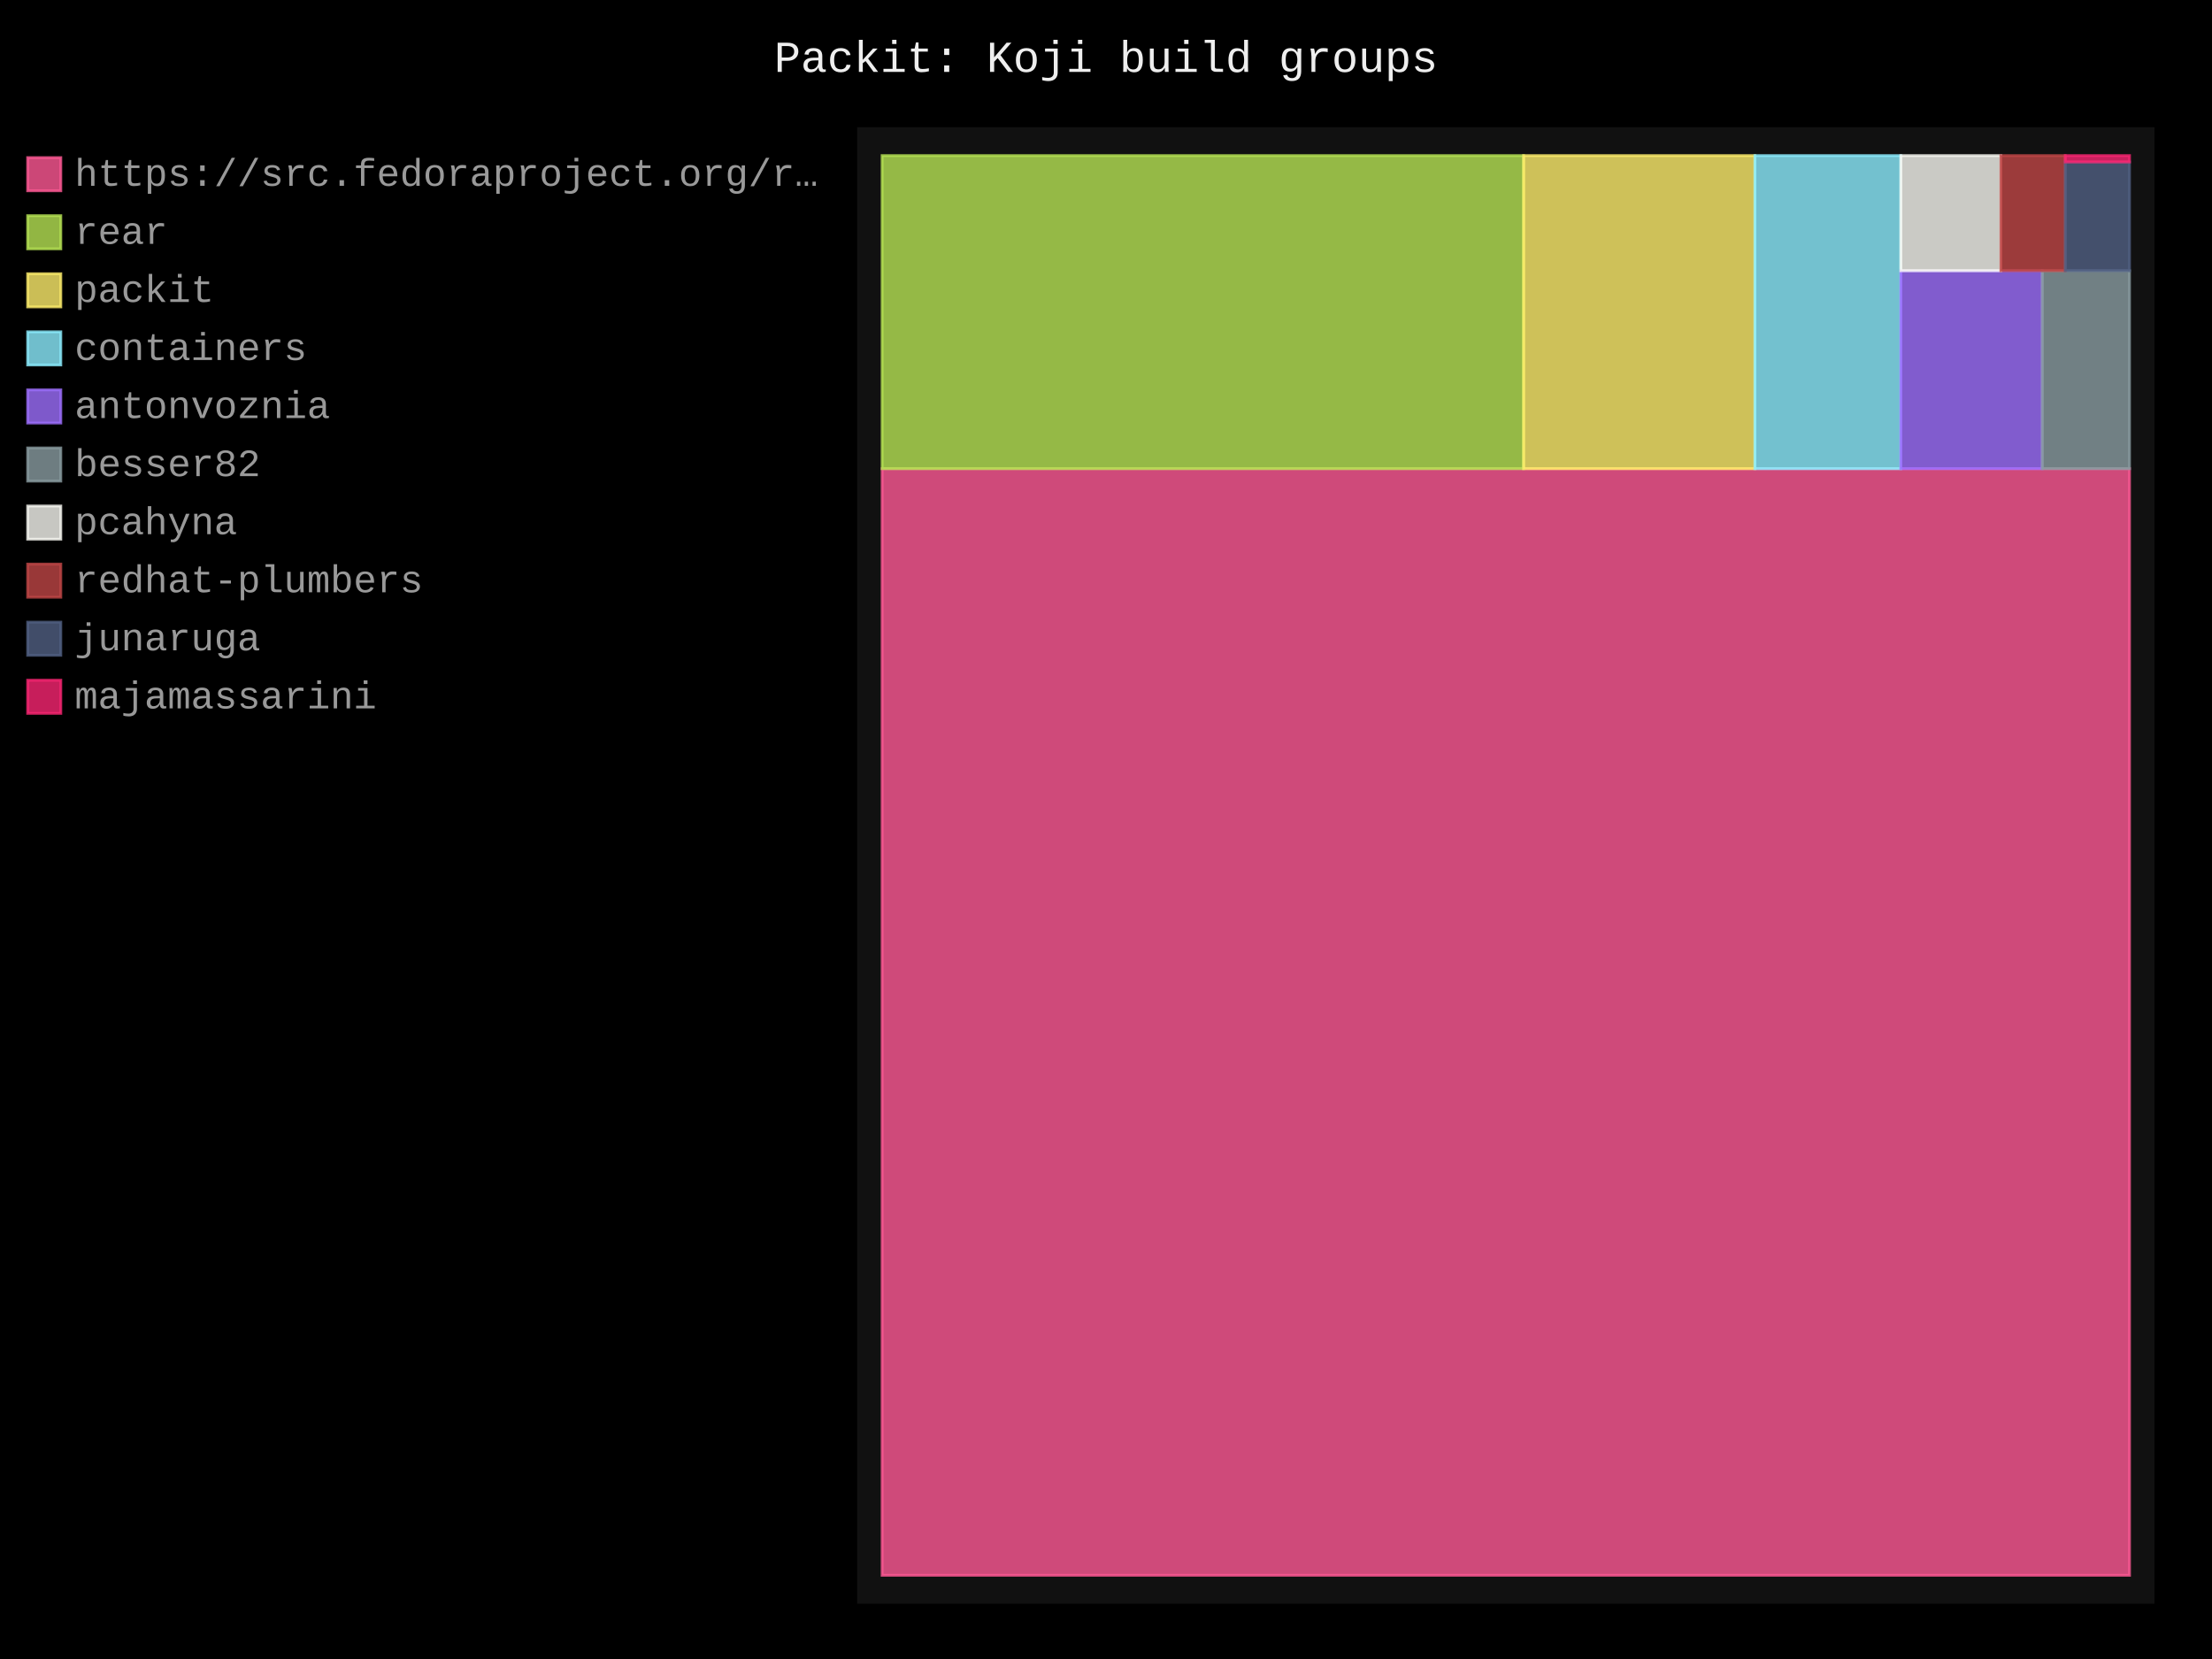
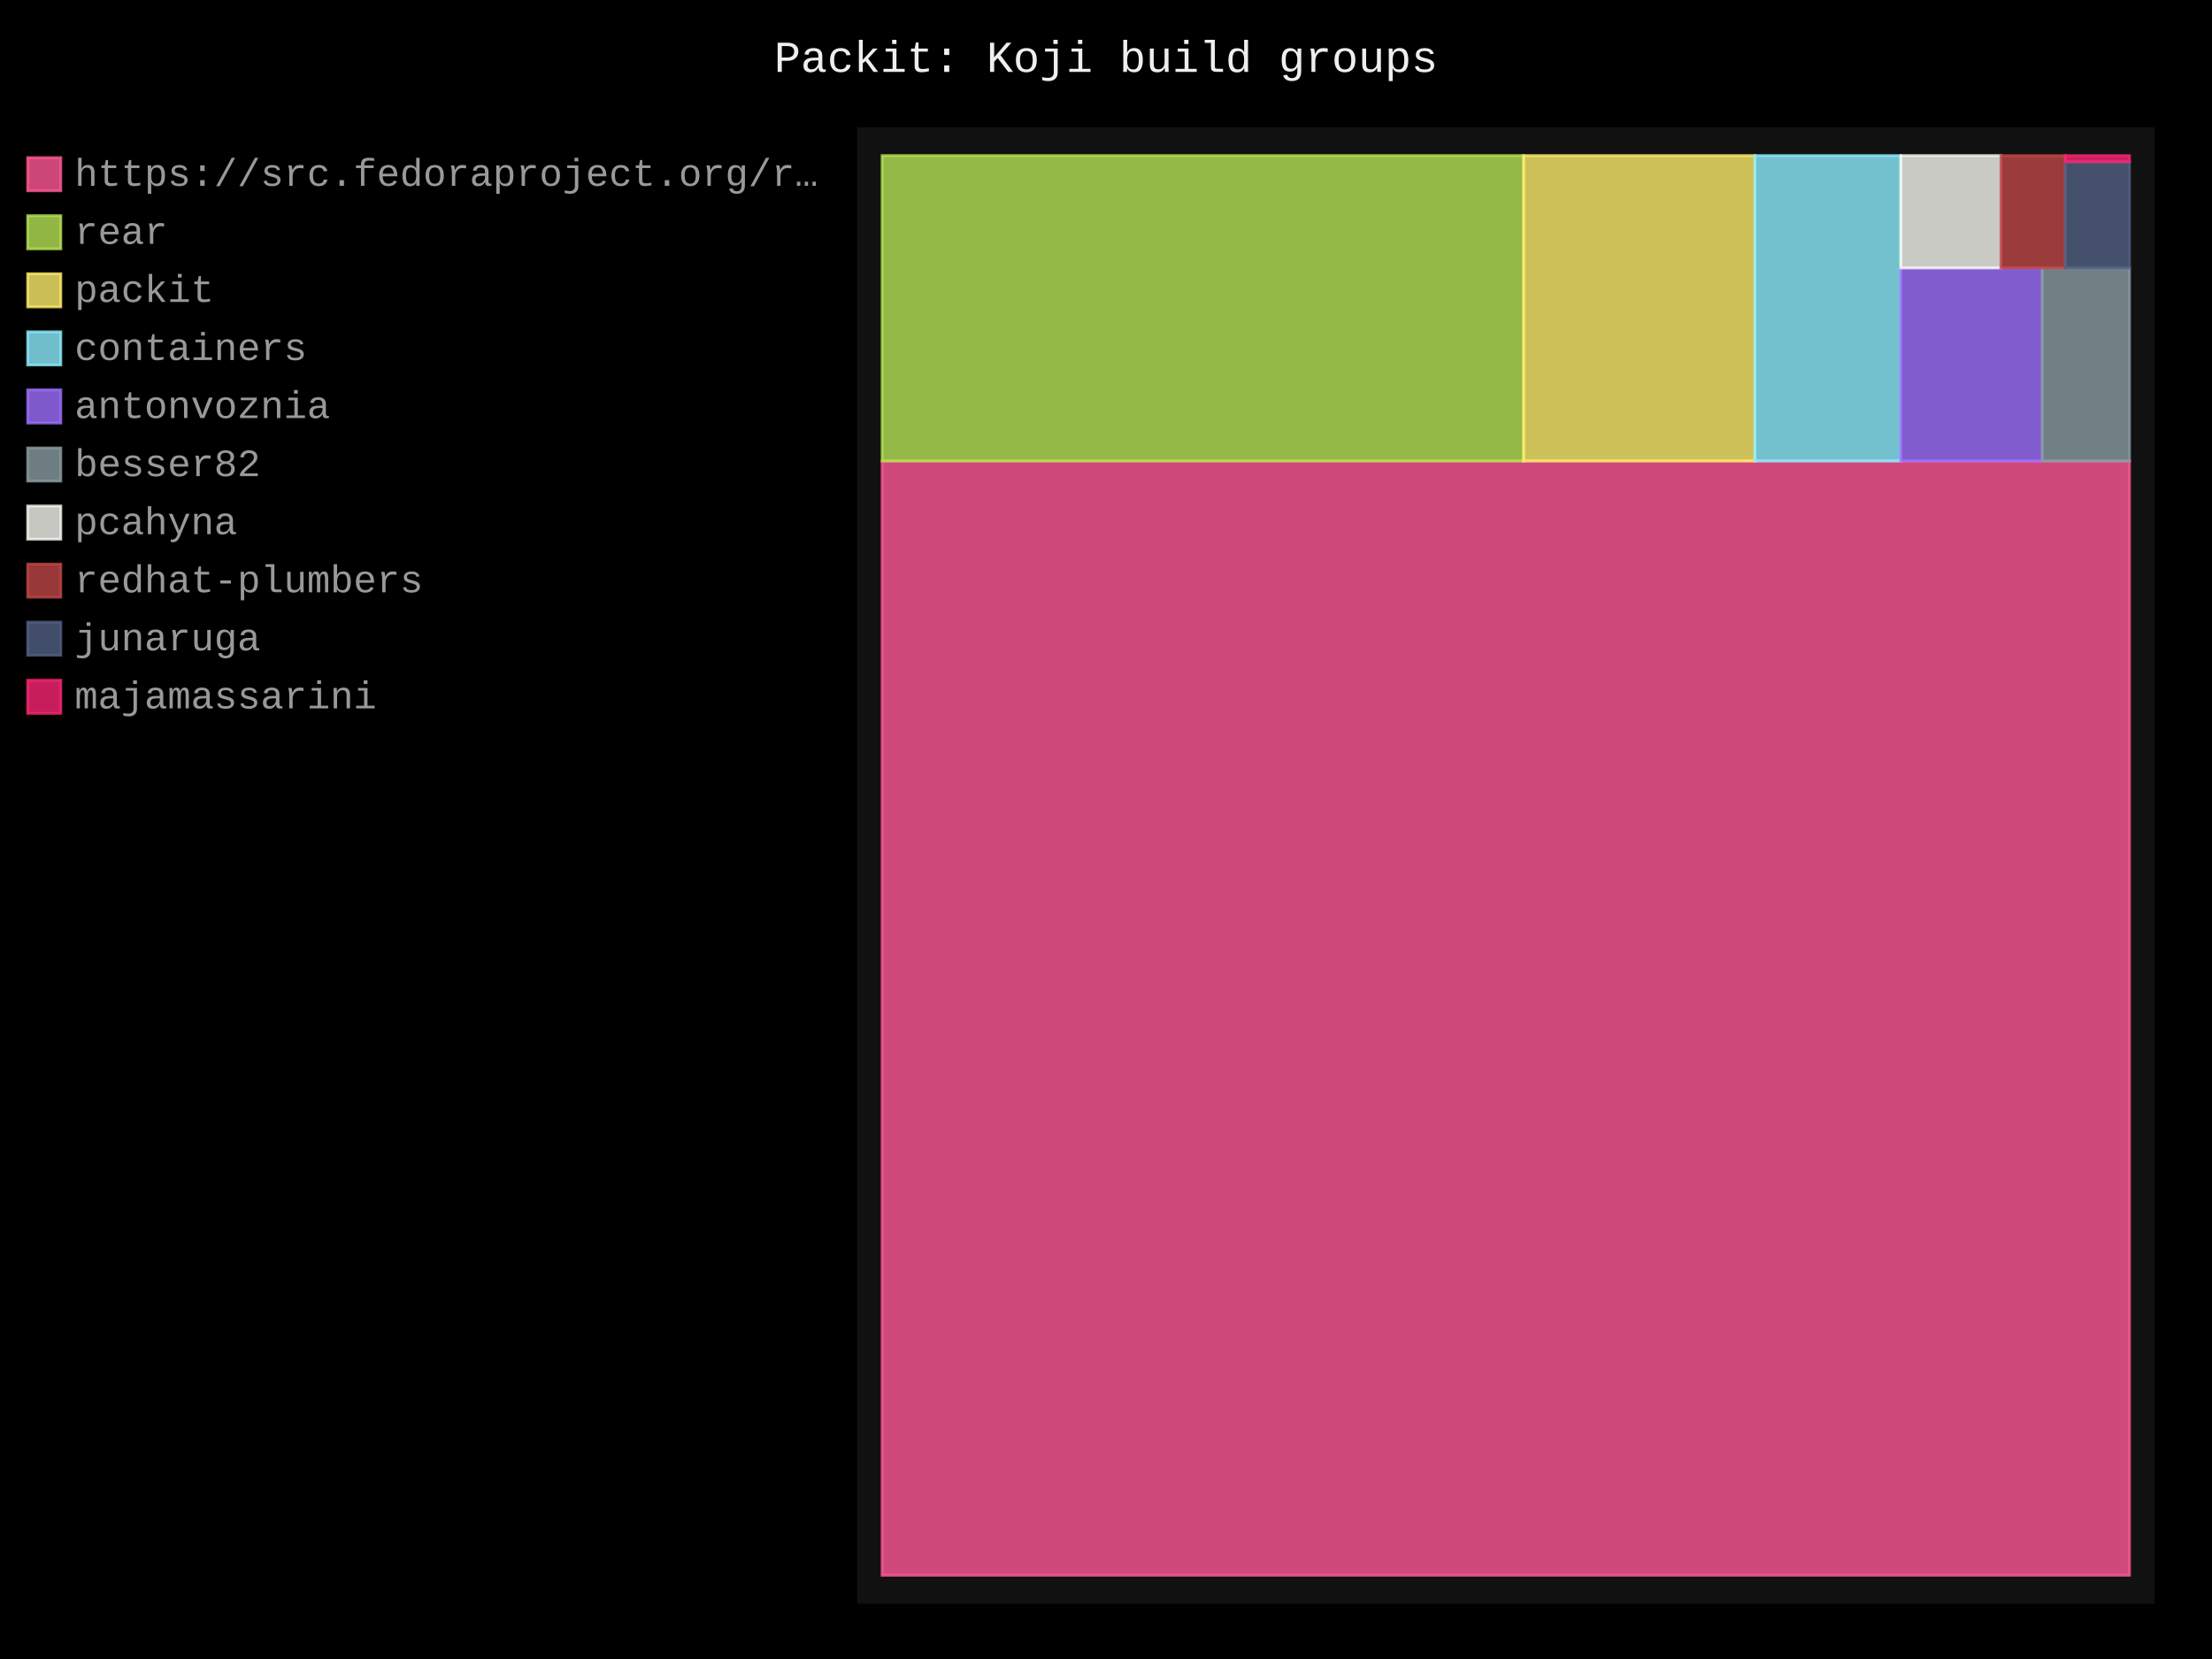
- <svg xmlns="http://www.w3.org/2000/svg" id="chart-24105fd8-a023-4b8c-a9ad-c944e0161a04" class="pygal-chart" viewBox="0 0 800 600">
+ <svg xmlns="http://www.w3.org/2000/svg" id="chart-f48db6da-fafe-4e97-96b5-01ee759c164c" class="pygal-chart" viewBox="0 0 800 600">
  <defs>
-     <style type="text/css">#chart-24105fd8-a023-4b8c-a9ad-c944e0161a04{-webkit-user-select:none;-webkit-font-smoothing:antialiased;font-family:Consolas,"Liberation Mono",Menlo,Courier,monospace}#chart-24105fd8-a023-4b8c-a9ad-c944e0161a04 .title{font-family:Consolas,"Liberation Mono",Menlo,Courier,monospace;font-size:16px}#chart-24105fd8-a023-4b8c-a9ad-c944e0161a04 .legends .legend text{font-family:Consolas,"Liberation Mono",Menlo,Courier,monospace;font-size:14px}#chart-24105fd8-a023-4b8c-a9ad-c944e0161a04 .axis text{font-family:Consolas,"Liberation Mono",Menlo,Courier,monospace;font-size:10px}#chart-24105fd8-a023-4b8c-a9ad-c944e0161a04 .axis text.major{font-family:Consolas,"Liberation Mono",Menlo,Courier,monospace;font-size:10px}#chart-24105fd8-a023-4b8c-a9ad-c944e0161a04 .text-overlay text.value{font-family:Consolas,"Liberation Mono",Menlo,Courier,monospace;font-size:16px}#chart-24105fd8-a023-4b8c-a9ad-c944e0161a04 .text-overlay text.label{font-family:Consolas,"Liberation Mono",Menlo,Courier,monospace;font-size:10px}#chart-24105fd8-a023-4b8c-a9ad-c944e0161a04 .tooltip{font-family:Consolas,"Liberation Mono",Menlo,Courier,monospace;font-size:14px}#chart-24105fd8-a023-4b8c-a9ad-c944e0161a04 text.no_data{font-family:Consolas,"Liberation Mono",Menlo,Courier,monospace;font-size:64px}
- #chart-24105fd8-a023-4b8c-a9ad-c944e0161a04{background-color:black}#chart-24105fd8-a023-4b8c-a9ad-c944e0161a04 path,#chart-24105fd8-a023-4b8c-a9ad-c944e0161a04 line,#chart-24105fd8-a023-4b8c-a9ad-c944e0161a04 rect,#chart-24105fd8-a023-4b8c-a9ad-c944e0161a04 circle{-webkit-transition:250ms;-moz-transition:250ms;transition:250ms}#chart-24105fd8-a023-4b8c-a9ad-c944e0161a04 .graph &gt; .background{fill:black}#chart-24105fd8-a023-4b8c-a9ad-c944e0161a04 .plot &gt; .background{fill:#111}#chart-24105fd8-a023-4b8c-a9ad-c944e0161a04 .graph{fill:#999}#chart-24105fd8-a023-4b8c-a9ad-c944e0161a04 text.no_data{fill:#eee}#chart-24105fd8-a023-4b8c-a9ad-c944e0161a04 .title{fill:#eee}#chart-24105fd8-a023-4b8c-a9ad-c944e0161a04 .legends .legend text{fill:#999}#chart-24105fd8-a023-4b8c-a9ad-c944e0161a04 .legends .legend:hover text{fill:#eee}#chart-24105fd8-a023-4b8c-a9ad-c944e0161a04 .axis .line{stroke:#eee}#chart-24105fd8-a023-4b8c-a9ad-c944e0161a04 .axis .guide.line{stroke:#555}#chart-24105fd8-a023-4b8c-a9ad-c944e0161a04 .axis .major.line{stroke:#999}#chart-24105fd8-a023-4b8c-a9ad-c944e0161a04 .axis text.major{fill:#eee}#chart-24105fd8-a023-4b8c-a9ad-c944e0161a04 .axis.y .guides:hover .guide.line,#chart-24105fd8-a023-4b8c-a9ad-c944e0161a04 .line-graph .axis.x .guides:hover .guide.line,#chart-24105fd8-a023-4b8c-a9ad-c944e0161a04 .stackedline-graph .axis.x .guides:hover .guide.line,#chart-24105fd8-a023-4b8c-a9ad-c944e0161a04 .xy-graph .axis.x .guides:hover .guide.line{stroke:#eee}#chart-24105fd8-a023-4b8c-a9ad-c944e0161a04 .axis .guides:hover text{fill:#eee}#chart-24105fd8-a023-4b8c-a9ad-c944e0161a04 .reactive{fill-opacity:.8;stroke-opacity:.8;stroke-width:1}#chart-24105fd8-a023-4b8c-a9ad-c944e0161a04 .ci{stroke:#999}#chart-24105fd8-a023-4b8c-a9ad-c944e0161a04 .reactive.active,#chart-24105fd8-a023-4b8c-a9ad-c944e0161a04 .active .reactive{fill-opacity:.4;stroke-opacity:.9;stroke-width:4}#chart-24105fd8-a023-4b8c-a9ad-c944e0161a04 .ci .reactive.active{stroke-width:1.5}#chart-24105fd8-a023-4b8c-a9ad-c944e0161a04 .series text{fill:#eee}#chart-24105fd8-a023-4b8c-a9ad-c944e0161a04 .tooltip rect{fill:#111;stroke:#eee;-webkit-transition:opacity 250ms;-moz-transition:opacity 250ms;transition:opacity 250ms}#chart-24105fd8-a023-4b8c-a9ad-c944e0161a04 .tooltip .label{fill:#999}#chart-24105fd8-a023-4b8c-a9ad-c944e0161a04 .tooltip .label{fill:#999}#chart-24105fd8-a023-4b8c-a9ad-c944e0161a04 .tooltip .legend{font-size:.8em;fill:#555}#chart-24105fd8-a023-4b8c-a9ad-c944e0161a04 .tooltip .x_label{font-size:.6em;fill:#eee}#chart-24105fd8-a023-4b8c-a9ad-c944e0161a04 .tooltip .xlink{font-size:.5em;text-decoration:underline}#chart-24105fd8-a023-4b8c-a9ad-c944e0161a04 .tooltip .value{font-size:1.5em}#chart-24105fd8-a023-4b8c-a9ad-c944e0161a04 .bound{font-size:.5em}#chart-24105fd8-a023-4b8c-a9ad-c944e0161a04 .max-value{font-size:.75em;fill:#555}#chart-24105fd8-a023-4b8c-a9ad-c944e0161a04 .map-element{fill:#111;stroke:#555 !important}#chart-24105fd8-a023-4b8c-a9ad-c944e0161a04 .map-element .reactive{fill-opacity:inherit;stroke-opacity:inherit}#chart-24105fd8-a023-4b8c-a9ad-c944e0161a04 .color-0,#chart-24105fd8-a023-4b8c-a9ad-c944e0161a04 .color-0 a:visited{stroke:#ff5995;fill:#ff5995}#chart-24105fd8-a023-4b8c-a9ad-c944e0161a04 .color-1,#chart-24105fd8-a023-4b8c-a9ad-c944e0161a04 .color-1 a:visited{stroke:#b6e354;fill:#b6e354}#chart-24105fd8-a023-4b8c-a9ad-c944e0161a04 .color-2,#chart-24105fd8-a023-4b8c-a9ad-c944e0161a04 .color-2 a:visited{stroke:#feed6c;fill:#feed6c}#chart-24105fd8-a023-4b8c-a9ad-c944e0161a04 .color-3,#chart-24105fd8-a023-4b8c-a9ad-c944e0161a04 .color-3 a:visited{stroke:#8cedff;fill:#8cedff}#chart-24105fd8-a023-4b8c-a9ad-c944e0161a04 .color-4,#chart-24105fd8-a023-4b8c-a9ad-c944e0161a04 .color-4 a:visited{stroke:#9e6ffe;fill:#9e6ffe}#chart-24105fd8-a023-4b8c-a9ad-c944e0161a04 .color-5,#chart-24105fd8-a023-4b8c-a9ad-c944e0161a04 .color-5 a:visited{stroke:#899ca1;fill:#899ca1}#chart-24105fd8-a023-4b8c-a9ad-c944e0161a04 .color-6,#chart-24105fd8-a023-4b8c-a9ad-c944e0161a04 .color-6 a:visited{stroke:#f8f8f2;fill:#f8f8f2}#chart-24105fd8-a023-4b8c-a9ad-c944e0161a04 .color-7,#chart-24105fd8-a023-4b8c-a9ad-c944e0161a04 .color-7 a:visited{stroke:#bf4646;fill:#bf4646}#chart-24105fd8-a023-4b8c-a9ad-c944e0161a04 .color-8,#chart-24105fd8-a023-4b8c-a9ad-c944e0161a04 .color-8 a:visited{stroke:#516083;fill:#516083}#chart-24105fd8-a023-4b8c-a9ad-c944e0161a04 .color-9,#chart-24105fd8-a023-4b8c-a9ad-c944e0161a04 .color-9 a:visited{stroke:#f92672;fill:#f92672}#chart-24105fd8-a023-4b8c-a9ad-c944e0161a04 .text-overlay .color-0 text{fill:black}#chart-24105fd8-a023-4b8c-a9ad-c944e0161a04 .text-overlay .color-1 text{fill:black}#chart-24105fd8-a023-4b8c-a9ad-c944e0161a04 .text-overlay .color-2 text{fill:black}#chart-24105fd8-a023-4b8c-a9ad-c944e0161a04 .text-overlay .color-3 text{fill:black}#chart-24105fd8-a023-4b8c-a9ad-c944e0161a04 .text-overlay .color-4 text{fill:black}#chart-24105fd8-a023-4b8c-a9ad-c944e0161a04 .text-overlay .color-5 text{fill:black}#chart-24105fd8-a023-4b8c-a9ad-c944e0161a04 .text-overlay .color-6 text{fill:black}#chart-24105fd8-a023-4b8c-a9ad-c944e0161a04 .text-overlay .color-7 text{fill:black}#chart-24105fd8-a023-4b8c-a9ad-c944e0161a04 .text-overlay .color-8 text{fill:black}#chart-24105fd8-a023-4b8c-a9ad-c944e0161a04 .text-overlay .color-9 text{fill:black}
- #chart-24105fd8-a023-4b8c-a9ad-c944e0161a04 text.no_data{text-anchor:middle}#chart-24105fd8-a023-4b8c-a9ad-c944e0161a04 .guide.line{fill:none}#chart-24105fd8-a023-4b8c-a9ad-c944e0161a04 .centered{text-anchor:middle}#chart-24105fd8-a023-4b8c-a9ad-c944e0161a04 .title{text-anchor:middle}#chart-24105fd8-a023-4b8c-a9ad-c944e0161a04 .legends .legend text{fill-opacity:1}#chart-24105fd8-a023-4b8c-a9ad-c944e0161a04 .axis.x text{text-anchor:middle}#chart-24105fd8-a023-4b8c-a9ad-c944e0161a04 .axis.x:not(.web) text[transform]{text-anchor:start}#chart-24105fd8-a023-4b8c-a9ad-c944e0161a04 .axis.x:not(.web) text[transform].backwards{text-anchor:end}#chart-24105fd8-a023-4b8c-a9ad-c944e0161a04 .axis.y text{text-anchor:end}#chart-24105fd8-a023-4b8c-a9ad-c944e0161a04 .axis.y text[transform].backwards{text-anchor:start}#chart-24105fd8-a023-4b8c-a9ad-c944e0161a04 .axis.y2 text{text-anchor:start}#chart-24105fd8-a023-4b8c-a9ad-c944e0161a04 .axis.y2 text[transform].backwards{text-anchor:end}#chart-24105fd8-a023-4b8c-a9ad-c944e0161a04 .axis .guide.line{stroke-dasharray:4,4;stroke:black}#chart-24105fd8-a023-4b8c-a9ad-c944e0161a04 .axis .major.guide.line{stroke-dasharray:6,6;stroke:black}#chart-24105fd8-a023-4b8c-a9ad-c944e0161a04 .horizontal .axis.y .guide.line,#chart-24105fd8-a023-4b8c-a9ad-c944e0161a04 .horizontal .axis.y2 .guide.line,#chart-24105fd8-a023-4b8c-a9ad-c944e0161a04 .vertical .axis.x .guide.line{opacity:0}#chart-24105fd8-a023-4b8c-a9ad-c944e0161a04 .horizontal .axis.always_show .guide.line,#chart-24105fd8-a023-4b8c-a9ad-c944e0161a04 .vertical .axis.always_show .guide.line{opacity:1 !important}#chart-24105fd8-a023-4b8c-a9ad-c944e0161a04 .axis.y .guides:hover .guide.line,#chart-24105fd8-a023-4b8c-a9ad-c944e0161a04 .axis.y2 .guides:hover .guide.line,#chart-24105fd8-a023-4b8c-a9ad-c944e0161a04 .axis.x .guides:hover .guide.line{opacity:1}#chart-24105fd8-a023-4b8c-a9ad-c944e0161a04 .axis .guides:hover text{opacity:1}#chart-24105fd8-a023-4b8c-a9ad-c944e0161a04 .nofill{fill:none}#chart-24105fd8-a023-4b8c-a9ad-c944e0161a04 .subtle-fill{fill-opacity:.2}#chart-24105fd8-a023-4b8c-a9ad-c944e0161a04 .dot{stroke-width:1px;fill-opacity:1;stroke-opacity:1}#chart-24105fd8-a023-4b8c-a9ad-c944e0161a04 .dot.active{stroke-width:5px}#chart-24105fd8-a023-4b8c-a9ad-c944e0161a04 .dot.negative{fill:transparent}#chart-24105fd8-a023-4b8c-a9ad-c944e0161a04 text,#chart-24105fd8-a023-4b8c-a9ad-c944e0161a04 tspan{stroke:none !important}#chart-24105fd8-a023-4b8c-a9ad-c944e0161a04 .series text.active{opacity:1}#chart-24105fd8-a023-4b8c-a9ad-c944e0161a04 .tooltip rect{fill-opacity:.95;stroke-width:.5}#chart-24105fd8-a023-4b8c-a9ad-c944e0161a04 .tooltip text{fill-opacity:1}#chart-24105fd8-a023-4b8c-a9ad-c944e0161a04 .showable{visibility:hidden}#chart-24105fd8-a023-4b8c-a9ad-c944e0161a04 .showable.shown{visibility:visible}#chart-24105fd8-a023-4b8c-a9ad-c944e0161a04 .gauge-background{fill:rgba(229,229,229,1);stroke:none}#chart-24105fd8-a023-4b8c-a9ad-c944e0161a04 .bg-lines{stroke:black;stroke-width:2px}</style>
+     <style type="text/css">#chart-f48db6da-fafe-4e97-96b5-01ee759c164c{-webkit-user-select:none;-webkit-font-smoothing:antialiased;font-family:Consolas,"Liberation Mono",Menlo,Courier,monospace}#chart-f48db6da-fafe-4e97-96b5-01ee759c164c .title{font-family:Consolas,"Liberation Mono",Menlo,Courier,monospace;font-size:16px}#chart-f48db6da-fafe-4e97-96b5-01ee759c164c .legends .legend text{font-family:Consolas,"Liberation Mono",Menlo,Courier,monospace;font-size:14px}#chart-f48db6da-fafe-4e97-96b5-01ee759c164c .axis text{font-family:Consolas,"Liberation Mono",Menlo,Courier,monospace;font-size:10px}#chart-f48db6da-fafe-4e97-96b5-01ee759c164c .axis text.major{font-family:Consolas,"Liberation Mono",Menlo,Courier,monospace;font-size:10px}#chart-f48db6da-fafe-4e97-96b5-01ee759c164c .text-overlay text.value{font-family:Consolas,"Liberation Mono",Menlo,Courier,monospace;font-size:16px}#chart-f48db6da-fafe-4e97-96b5-01ee759c164c .text-overlay text.label{font-family:Consolas,"Liberation Mono",Menlo,Courier,monospace;font-size:10px}#chart-f48db6da-fafe-4e97-96b5-01ee759c164c .tooltip{font-family:Consolas,"Liberation Mono",Menlo,Courier,monospace;font-size:14px}#chart-f48db6da-fafe-4e97-96b5-01ee759c164c text.no_data{font-family:Consolas,"Liberation Mono",Menlo,Courier,monospace;font-size:64px}
+ #chart-f48db6da-fafe-4e97-96b5-01ee759c164c{background-color:black}#chart-f48db6da-fafe-4e97-96b5-01ee759c164c path,#chart-f48db6da-fafe-4e97-96b5-01ee759c164c line,#chart-f48db6da-fafe-4e97-96b5-01ee759c164c rect,#chart-f48db6da-fafe-4e97-96b5-01ee759c164c circle{-webkit-transition:250ms;-moz-transition:250ms;transition:250ms}#chart-f48db6da-fafe-4e97-96b5-01ee759c164c .graph &gt; .background{fill:black}#chart-f48db6da-fafe-4e97-96b5-01ee759c164c .plot &gt; .background{fill:#111}#chart-f48db6da-fafe-4e97-96b5-01ee759c164c .graph{fill:#999}#chart-f48db6da-fafe-4e97-96b5-01ee759c164c text.no_data{fill:#eee}#chart-f48db6da-fafe-4e97-96b5-01ee759c164c .title{fill:#eee}#chart-f48db6da-fafe-4e97-96b5-01ee759c164c .legends .legend text{fill:#999}#chart-f48db6da-fafe-4e97-96b5-01ee759c164c .legends .legend:hover text{fill:#eee}#chart-f48db6da-fafe-4e97-96b5-01ee759c164c .axis .line{stroke:#eee}#chart-f48db6da-fafe-4e97-96b5-01ee759c164c .axis .guide.line{stroke:#555}#chart-f48db6da-fafe-4e97-96b5-01ee759c164c .axis .major.line{stroke:#999}#chart-f48db6da-fafe-4e97-96b5-01ee759c164c .axis text.major{fill:#eee}#chart-f48db6da-fafe-4e97-96b5-01ee759c164c .axis.y .guides:hover .guide.line,#chart-f48db6da-fafe-4e97-96b5-01ee759c164c .line-graph .axis.x .guides:hover .guide.line,#chart-f48db6da-fafe-4e97-96b5-01ee759c164c .stackedline-graph .axis.x .guides:hover .guide.line,#chart-f48db6da-fafe-4e97-96b5-01ee759c164c .xy-graph .axis.x .guides:hover .guide.line{stroke:#eee}#chart-f48db6da-fafe-4e97-96b5-01ee759c164c .axis .guides:hover text{fill:#eee}#chart-f48db6da-fafe-4e97-96b5-01ee759c164c .reactive{fill-opacity:.8;stroke-opacity:.8;stroke-width:1}#chart-f48db6da-fafe-4e97-96b5-01ee759c164c .ci{stroke:#999}#chart-f48db6da-fafe-4e97-96b5-01ee759c164c .reactive.active,#chart-f48db6da-fafe-4e97-96b5-01ee759c164c .active .reactive{fill-opacity:.4;stroke-opacity:.9;stroke-width:4}#chart-f48db6da-fafe-4e97-96b5-01ee759c164c .ci .reactive.active{stroke-width:1.5}#chart-f48db6da-fafe-4e97-96b5-01ee759c164c .series text{fill:#eee}#chart-f48db6da-fafe-4e97-96b5-01ee759c164c .tooltip rect{fill:#111;stroke:#eee;-webkit-transition:opacity 250ms;-moz-transition:opacity 250ms;transition:opacity 250ms}#chart-f48db6da-fafe-4e97-96b5-01ee759c164c .tooltip .label{fill:#999}#chart-f48db6da-fafe-4e97-96b5-01ee759c164c .tooltip .label{fill:#999}#chart-f48db6da-fafe-4e97-96b5-01ee759c164c .tooltip .legend{font-size:.8em;fill:#555}#chart-f48db6da-fafe-4e97-96b5-01ee759c164c .tooltip .x_label{font-size:.6em;fill:#eee}#chart-f48db6da-fafe-4e97-96b5-01ee759c164c .tooltip .xlink{font-size:.5em;text-decoration:underline}#chart-f48db6da-fafe-4e97-96b5-01ee759c164c .tooltip .value{font-size:1.5em}#chart-f48db6da-fafe-4e97-96b5-01ee759c164c .bound{font-size:.5em}#chart-f48db6da-fafe-4e97-96b5-01ee759c164c .max-value{font-size:.75em;fill:#555}#chart-f48db6da-fafe-4e97-96b5-01ee759c164c .map-element{fill:#111;stroke:#555 !important}#chart-f48db6da-fafe-4e97-96b5-01ee759c164c .map-element .reactive{fill-opacity:inherit;stroke-opacity:inherit}#chart-f48db6da-fafe-4e97-96b5-01ee759c164c .color-0,#chart-f48db6da-fafe-4e97-96b5-01ee759c164c .color-0 a:visited{stroke:#ff5995;fill:#ff5995}#chart-f48db6da-fafe-4e97-96b5-01ee759c164c .color-1,#chart-f48db6da-fafe-4e97-96b5-01ee759c164c .color-1 a:visited{stroke:#b6e354;fill:#b6e354}#chart-f48db6da-fafe-4e97-96b5-01ee759c164c .color-2,#chart-f48db6da-fafe-4e97-96b5-01ee759c164c .color-2 a:visited{stroke:#feed6c;fill:#feed6c}#chart-f48db6da-fafe-4e97-96b5-01ee759c164c .color-3,#chart-f48db6da-fafe-4e97-96b5-01ee759c164c .color-3 a:visited{stroke:#8cedff;fill:#8cedff}#chart-f48db6da-fafe-4e97-96b5-01ee759c164c .color-4,#chart-f48db6da-fafe-4e97-96b5-01ee759c164c .color-4 a:visited{stroke:#9e6ffe;fill:#9e6ffe}#chart-f48db6da-fafe-4e97-96b5-01ee759c164c .color-5,#chart-f48db6da-fafe-4e97-96b5-01ee759c164c .color-5 a:visited{stroke:#899ca1;fill:#899ca1}#chart-f48db6da-fafe-4e97-96b5-01ee759c164c .color-6,#chart-f48db6da-fafe-4e97-96b5-01ee759c164c .color-6 a:visited{stroke:#f8f8f2;fill:#f8f8f2}#chart-f48db6da-fafe-4e97-96b5-01ee759c164c .color-7,#chart-f48db6da-fafe-4e97-96b5-01ee759c164c .color-7 a:visited{stroke:#bf4646;fill:#bf4646}#chart-f48db6da-fafe-4e97-96b5-01ee759c164c .color-8,#chart-f48db6da-fafe-4e97-96b5-01ee759c164c .color-8 a:visited{stroke:#516083;fill:#516083}#chart-f48db6da-fafe-4e97-96b5-01ee759c164c .color-9,#chart-f48db6da-fafe-4e97-96b5-01ee759c164c .color-9 a:visited{stroke:#f92672;fill:#f92672}#chart-f48db6da-fafe-4e97-96b5-01ee759c164c .text-overlay .color-0 text{fill:black}#chart-f48db6da-fafe-4e97-96b5-01ee759c164c .text-overlay .color-1 text{fill:black}#chart-f48db6da-fafe-4e97-96b5-01ee759c164c .text-overlay .color-2 text{fill:black}#chart-f48db6da-fafe-4e97-96b5-01ee759c164c .text-overlay .color-3 text{fill:black}#chart-f48db6da-fafe-4e97-96b5-01ee759c164c .text-overlay .color-4 text{fill:black}#chart-f48db6da-fafe-4e97-96b5-01ee759c164c .text-overlay .color-5 text{fill:black}#chart-f48db6da-fafe-4e97-96b5-01ee759c164c .text-overlay .color-6 text{fill:black}#chart-f48db6da-fafe-4e97-96b5-01ee759c164c .text-overlay .color-7 text{fill:black}#chart-f48db6da-fafe-4e97-96b5-01ee759c164c .text-overlay .color-8 text{fill:black}#chart-f48db6da-fafe-4e97-96b5-01ee759c164c .text-overlay .color-9 text{fill:black}
+ #chart-f48db6da-fafe-4e97-96b5-01ee759c164c text.no_data{text-anchor:middle}#chart-f48db6da-fafe-4e97-96b5-01ee759c164c .guide.line{fill:none}#chart-f48db6da-fafe-4e97-96b5-01ee759c164c .centered{text-anchor:middle}#chart-f48db6da-fafe-4e97-96b5-01ee759c164c .title{text-anchor:middle}#chart-f48db6da-fafe-4e97-96b5-01ee759c164c .legends .legend text{fill-opacity:1}#chart-f48db6da-fafe-4e97-96b5-01ee759c164c .axis.x text{text-anchor:middle}#chart-f48db6da-fafe-4e97-96b5-01ee759c164c .axis.x:not(.web) text[transform]{text-anchor:start}#chart-f48db6da-fafe-4e97-96b5-01ee759c164c .axis.x:not(.web) text[transform].backwards{text-anchor:end}#chart-f48db6da-fafe-4e97-96b5-01ee759c164c .axis.y text{text-anchor:end}#chart-f48db6da-fafe-4e97-96b5-01ee759c164c .axis.y text[transform].backwards{text-anchor:start}#chart-f48db6da-fafe-4e97-96b5-01ee759c164c .axis.y2 text{text-anchor:start}#chart-f48db6da-fafe-4e97-96b5-01ee759c164c .axis.y2 text[transform].backwards{text-anchor:end}#chart-f48db6da-fafe-4e97-96b5-01ee759c164c .axis .guide.line{stroke-dasharray:4,4;stroke:black}#chart-f48db6da-fafe-4e97-96b5-01ee759c164c .axis .major.guide.line{stroke-dasharray:6,6;stroke:black}#chart-f48db6da-fafe-4e97-96b5-01ee759c164c .horizontal .axis.y .guide.line,#chart-f48db6da-fafe-4e97-96b5-01ee759c164c .horizontal .axis.y2 .guide.line,#chart-f48db6da-fafe-4e97-96b5-01ee759c164c .vertical .axis.x .guide.line{opacity:0}#chart-f48db6da-fafe-4e97-96b5-01ee759c164c .horizontal .axis.always_show .guide.line,#chart-f48db6da-fafe-4e97-96b5-01ee759c164c .vertical .axis.always_show .guide.line{opacity:1 !important}#chart-f48db6da-fafe-4e97-96b5-01ee759c164c .axis.y .guides:hover .guide.line,#chart-f48db6da-fafe-4e97-96b5-01ee759c164c .axis.y2 .guides:hover .guide.line,#chart-f48db6da-fafe-4e97-96b5-01ee759c164c .axis.x .guides:hover .guide.line{opacity:1}#chart-f48db6da-fafe-4e97-96b5-01ee759c164c .axis .guides:hover text{opacity:1}#chart-f48db6da-fafe-4e97-96b5-01ee759c164c .nofill{fill:none}#chart-f48db6da-fafe-4e97-96b5-01ee759c164c .subtle-fill{fill-opacity:.2}#chart-f48db6da-fafe-4e97-96b5-01ee759c164c .dot{stroke-width:1px;fill-opacity:1;stroke-opacity:1}#chart-f48db6da-fafe-4e97-96b5-01ee759c164c .dot.active{stroke-width:5px}#chart-f48db6da-fafe-4e97-96b5-01ee759c164c .dot.negative{fill:transparent}#chart-f48db6da-fafe-4e97-96b5-01ee759c164c text,#chart-f48db6da-fafe-4e97-96b5-01ee759c164c tspan{stroke:none !important}#chart-f48db6da-fafe-4e97-96b5-01ee759c164c .series text.active{opacity:1}#chart-f48db6da-fafe-4e97-96b5-01ee759c164c .tooltip rect{fill-opacity:.95;stroke-width:.5}#chart-f48db6da-fafe-4e97-96b5-01ee759c164c .tooltip text{fill-opacity:1}#chart-f48db6da-fafe-4e97-96b5-01ee759c164c .showable{visibility:hidden}#chart-f48db6da-fafe-4e97-96b5-01ee759c164c .showable.shown{visibility:visible}#chart-f48db6da-fafe-4e97-96b5-01ee759c164c .gauge-background{fill:rgba(229,229,229,1);stroke:none}#chart-f48db6da-fafe-4e97-96b5-01ee759c164c .bg-lines{stroke:black;stroke-width:2px}</style>
  </defs>
  <g class="graph treemap-graph vertical">
    <rect x="0" y="0" width="800" height="600" class="background" />
    <g transform="translate(310, 46)" class="plot">
      <rect x="0" y="0" width="469.2" height="534" class="background" />
      <g class="series serie-0 color-0">
        <g class="rects">
          <g class="rect">
-             <rect x="9.023" y="123.51" width="451.154" height="400.221" class="rect reactive tooltip-trigger" />
+             <rect x="9.023" y="120.737" width="451.154" height="402.993" class="rect reactive tooltip-trigger" />
          </g>
        </g>
      </g>
      <g class="series serie-1 color-1">
        <g class="rects">
          <g class="rect">
-             <rect x="9.023" y="10.269" width="231.995" height="113.241" class="rect reactive tooltip-trigger" />
+             <rect x="9.023" y="10.269" width="231.995" height="110.468" class="rect reactive tooltip-trigger" />
          </g>
        </g>
      </g>
      <g class="series serie-2 color-2">
        <g class="rects">
          <g class="rect">
-             <rect x="241.018" y="10.269" width="83.67" height="113.241" class="rect reactive tooltip-trigger" />
+             <rect x="241.018" y="10.269" width="83.67" height="110.468" class="rect reactive tooltip-trigger" />
          </g>
        </g>
      </g>
      <g class="series serie-3 color-3">
        <g class="rects">
          <g class="rect">
-             <rect x="324.688" y="10.269" width="52.769" height="113.241" class="rect reactive tooltip-trigger" />
+             <rect x="324.688" y="10.269" width="52.769" height="110.468" class="rect reactive tooltip-trigger" />
          </g>
        </g>
      </g>
      <g class="series serie-4 color-4">
        <g class="rects">
          <g class="rect">
-             <rect x="377.457" y="51.921" width="51.136" height="71.589" class="rect reactive tooltip-trigger" />
+             <rect x="377.457" y="50.901" width="51.136" height="69.836" class="rect reactive tooltip-trigger" />
          </g>
        </g>
      </g>
      <g class="series serie-5 color-5">
        <g class="rects">
          <g class="rect">
-             <rect x="428.593" y="51.921" width="31.584" height="71.589" class="rect reactive tooltip-trigger" />
+             <rect x="428.593" y="50.901" width="31.584" height="69.836" class="rect reactive tooltip-trigger" />
          </g>
        </g>
      </g>
      <g class="series serie-6 color-6">
        <g class="rects">
          <g class="rect">
-             <rect x="377.457" y="10.269" width="36.19" height="41.652" class="rect reactive tooltip-trigger" />
+             <rect x="377.457" y="10.269" width="36.19" height="40.632" class="rect reactive tooltip-trigger" />
          </g>
        </g>
      </g>
      <g class="series serie-7 color-7">
        <g class="rects">
          <g class="rect">
-             <rect x="413.647" y="10.269" width="23.265" height="41.652" class="rect reactive tooltip-trigger" />
+             <rect x="413.647" y="10.269" width="23.265" height="40.632" class="rect reactive tooltip-trigger" />
          </g>
        </g>
      </g>
      <g class="series serie-8 color-8">
        <g class="rects">
          <g class="rect">
-             <rect x="436.912" y="12.583" width="23.265" height="39.338" class="rect reactive tooltip-trigger" />
+             <rect x="436.912" y="12.527" width="23.265" height="38.375" class="rect reactive tooltip-trigger" />
          </g>
        </g>
      </g>
      <g class="series serie-9 color-9">
        <g class="rects">
          <g class="rect">
-             <rect x="436.912" y="10.269" width="23.265" height="2.314" class="rect reactive tooltip-trigger" />
+             <rect x="436.912" y="10.269" width="23.265" height="2.257" class="rect reactive tooltip-trigger" />
          </g>
        </g>
      </g>
    </g>
    <g class="titles">
      <text x="400.0" y="26" class="title plot_title">Packit: Koji build groups</text>
    </g>
    <g transform="translate(310, 46)" class="plot overlay">
      <g class="series serie-0 color-0" />
      <g class="series serie-1 color-1" />
      <g class="series serie-2 color-2" />
      <g class="series serie-3 color-3" />
      <g class="series serie-4 color-4" />
      <g class="series serie-5 color-5" />
      <g class="series serie-6 color-6" />
      <g class="series serie-7 color-7" />
      <g class="series serie-8 color-8" />
      <g class="series serie-9 color-9" />
    </g>
    <g transform="translate(310, 46)" class="plot text-overlay">
      <g class="series serie-0 color-0" />
      <g class="series serie-1 color-1" />
      <g class="series serie-2 color-2" />
      <g class="series serie-3 color-3" />
      <g class="series serie-4 color-4" />
      <g class="series serie-5 color-5" />
      <g class="series serie-6 color-6" />
      <g class="series serie-7 color-7" />
      <g class="series serie-8 color-8" />
      <g class="series serie-9 color-9" />
    </g>
    <g transform="translate(310, 46)" class="plot tooltip-overlay">
      <g transform="translate(0 0)" style="opacity: 0" class="tooltip">
        <rect rx="0" ry="0" width="0" height="0" class="tooltip-box" />
        <g class="text" />
      </g>
    </g>
    <g transform="translate(10, 56)" class="legends">
      <g id="activate-serie-0" class="legend reactive activate-serie">
        <rect x="0.0" y="1.0" width="12" height="12" class="color-0 reactive" />
        <text x="17.0" y="11.2">https://src.fedoraproject.org/r…</text>
      </g>
      <g id="activate-serie-1" class="legend reactive activate-serie">
        <rect x="0.0" y="22.0" width="12" height="12" class="color-1 reactive" />
        <text x="17.0" y="32.2">rear</text>
      </g>
      <g id="activate-serie-2" class="legend reactive activate-serie">
        <rect x="0.0" y="43.0" width="12" height="12" class="color-2 reactive" />
        <text x="17.0" y="53.2">packit</text>
      </g>
      <g id="activate-serie-3" class="legend reactive activate-serie">
        <rect x="0.0" y="64.0" width="12" height="12" class="color-3 reactive" />
        <text x="17.0" y="74.2">containers</text>
      </g>
      <g id="activate-serie-4" class="legend reactive activate-serie">
        <rect x="0.0" y="85.0" width="12" height="12" class="color-4 reactive" />
        <text x="17.0" y="95.2">antonvoznia</text>
      </g>
      <g id="activate-serie-5" class="legend reactive activate-serie">
        <rect x="0.0" y="106.0" width="12" height="12" class="color-5 reactive" />
        <text x="17.0" y="116.2">besser82</text>
      </g>
      <g id="activate-serie-6" class="legend reactive activate-serie">
        <rect x="0.0" y="127.0" width="12" height="12" class="color-6 reactive" />
        <text x="17.0" y="137.2">pcahyna</text>
      </g>
      <g id="activate-serie-7" class="legend reactive activate-serie">
        <rect x="0.0" y="148.0" width="12" height="12" class="color-7 reactive" />
        <text x="17.0" y="158.2">redhat-plumbers</text>
      </g>
      <g id="activate-serie-8" class="legend reactive activate-serie">
        <rect x="0.0" y="169.0" width="12" height="12" class="color-8 reactive" />
        <text x="17.0" y="179.2">junaruga</text>
      </g>
      <g id="activate-serie-9" class="legend reactive activate-serie">
        <rect x="0.0" y="190.0" width="12" height="12" class="color-9 reactive" />
        <text x="17.0" y="200.2">majamassarini</text>
      </g>
    </g>
    <g transform="translate(790, 56)" class="legends" />
  </g>
</svg>
